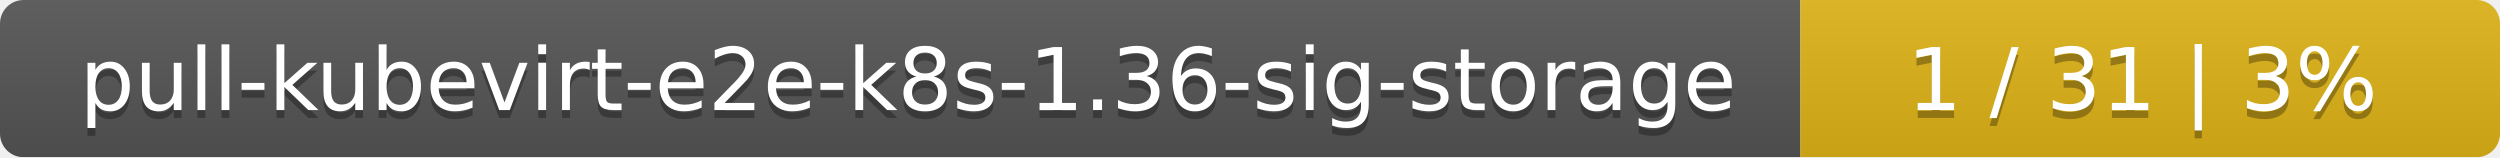
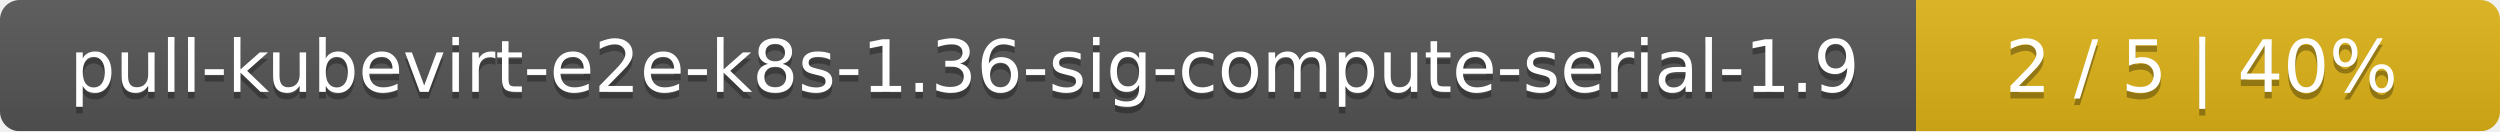
- <svg xmlns="http://www.w3.org/2000/svg" width="318" height="20">
+ <svg xmlns="http://www.w3.org/2000/svg" width="381" height="20">
  <linearGradient id="smooth" x2="0" y2="100%">
    <stop offset="0" stop-color="#bbb" stop-opacity=".1" />
    <stop offset="1" stop-opacity=".1" />
  </linearGradient>
  <mask id="round">
-     <rect width="318" height="20" rx="3" fill="#fff" />
+     <rect width="381" height="20" rx="3" fill="#fff" />
  </mask>
  <g mask="url(#round)">
-     <rect width="229" height="20" fill="#555" />
-     <rect x="229" width="89" height="20" fill="#dfb317" />
-     <rect width="318" height="20" fill="url(#smooth)" />
+     <rect width="292" height="20" fill="#555" />
+     <rect x="292" width="89" height="20" fill="#dfb317" />
+     <rect width="381" height="20" fill="url(#smooth)" />
  </g>
  <g fill="#fff" text-anchor="middle" font-family="DejaVu Sans,Verdana,Geneva,sans-serif" font-size="11">
-     <text x="115.5" y="15" fill="#010101" fill-opacity=".3">pull-kubevirt-e2e-k8s-1.36-sig-storage</text>
-     <text x="115.5" y="14">pull-kubevirt-e2e-k8s-1.36-sig-storage</text>
-     <text x="272.5" y="15" fill="#010101" fill-opacity=".3">1 / 31    |    3%</text>
-     <text x="272.5" y="14">1 / 31    |    3%</text>
+     <text x="147" y="15" fill="#010101" fill-opacity=".3">pull-kubevirt-e2e-k8s-1.36-sig-compute-serial-1.9</text>
+     <text x="147" y="14">pull-kubevirt-e2e-k8s-1.36-sig-compute-serial-1.9</text>
+     <text x="335.5" y="15" fill="#010101" fill-opacity=".3">2 / 5    |    40%</text>
+     <text x="335.5" y="14">2 / 5    |    40%</text>
  </g>
</svg>
